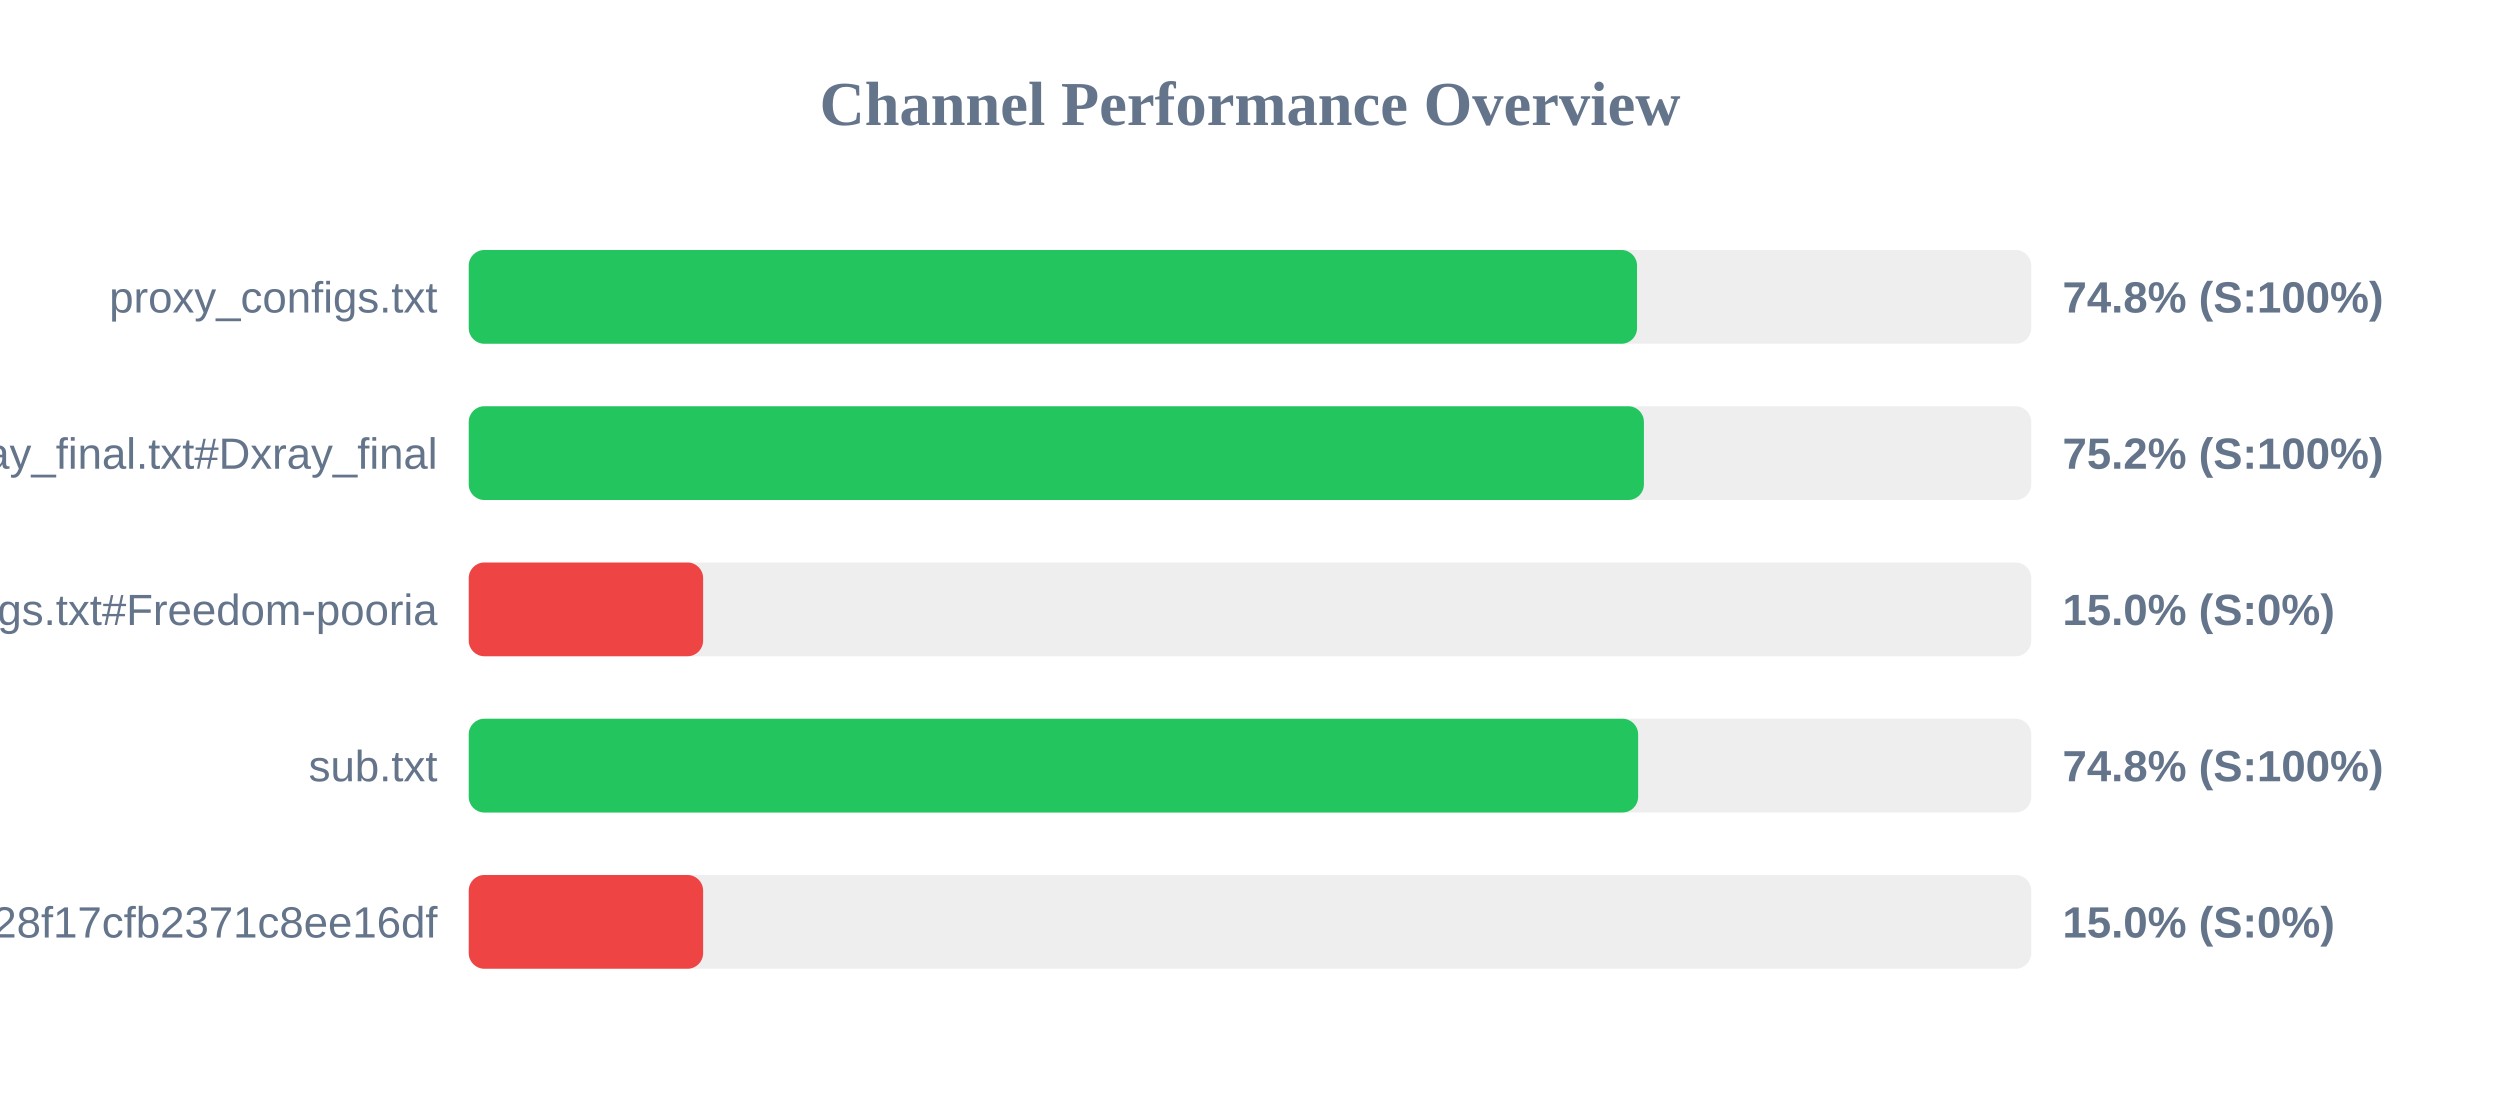
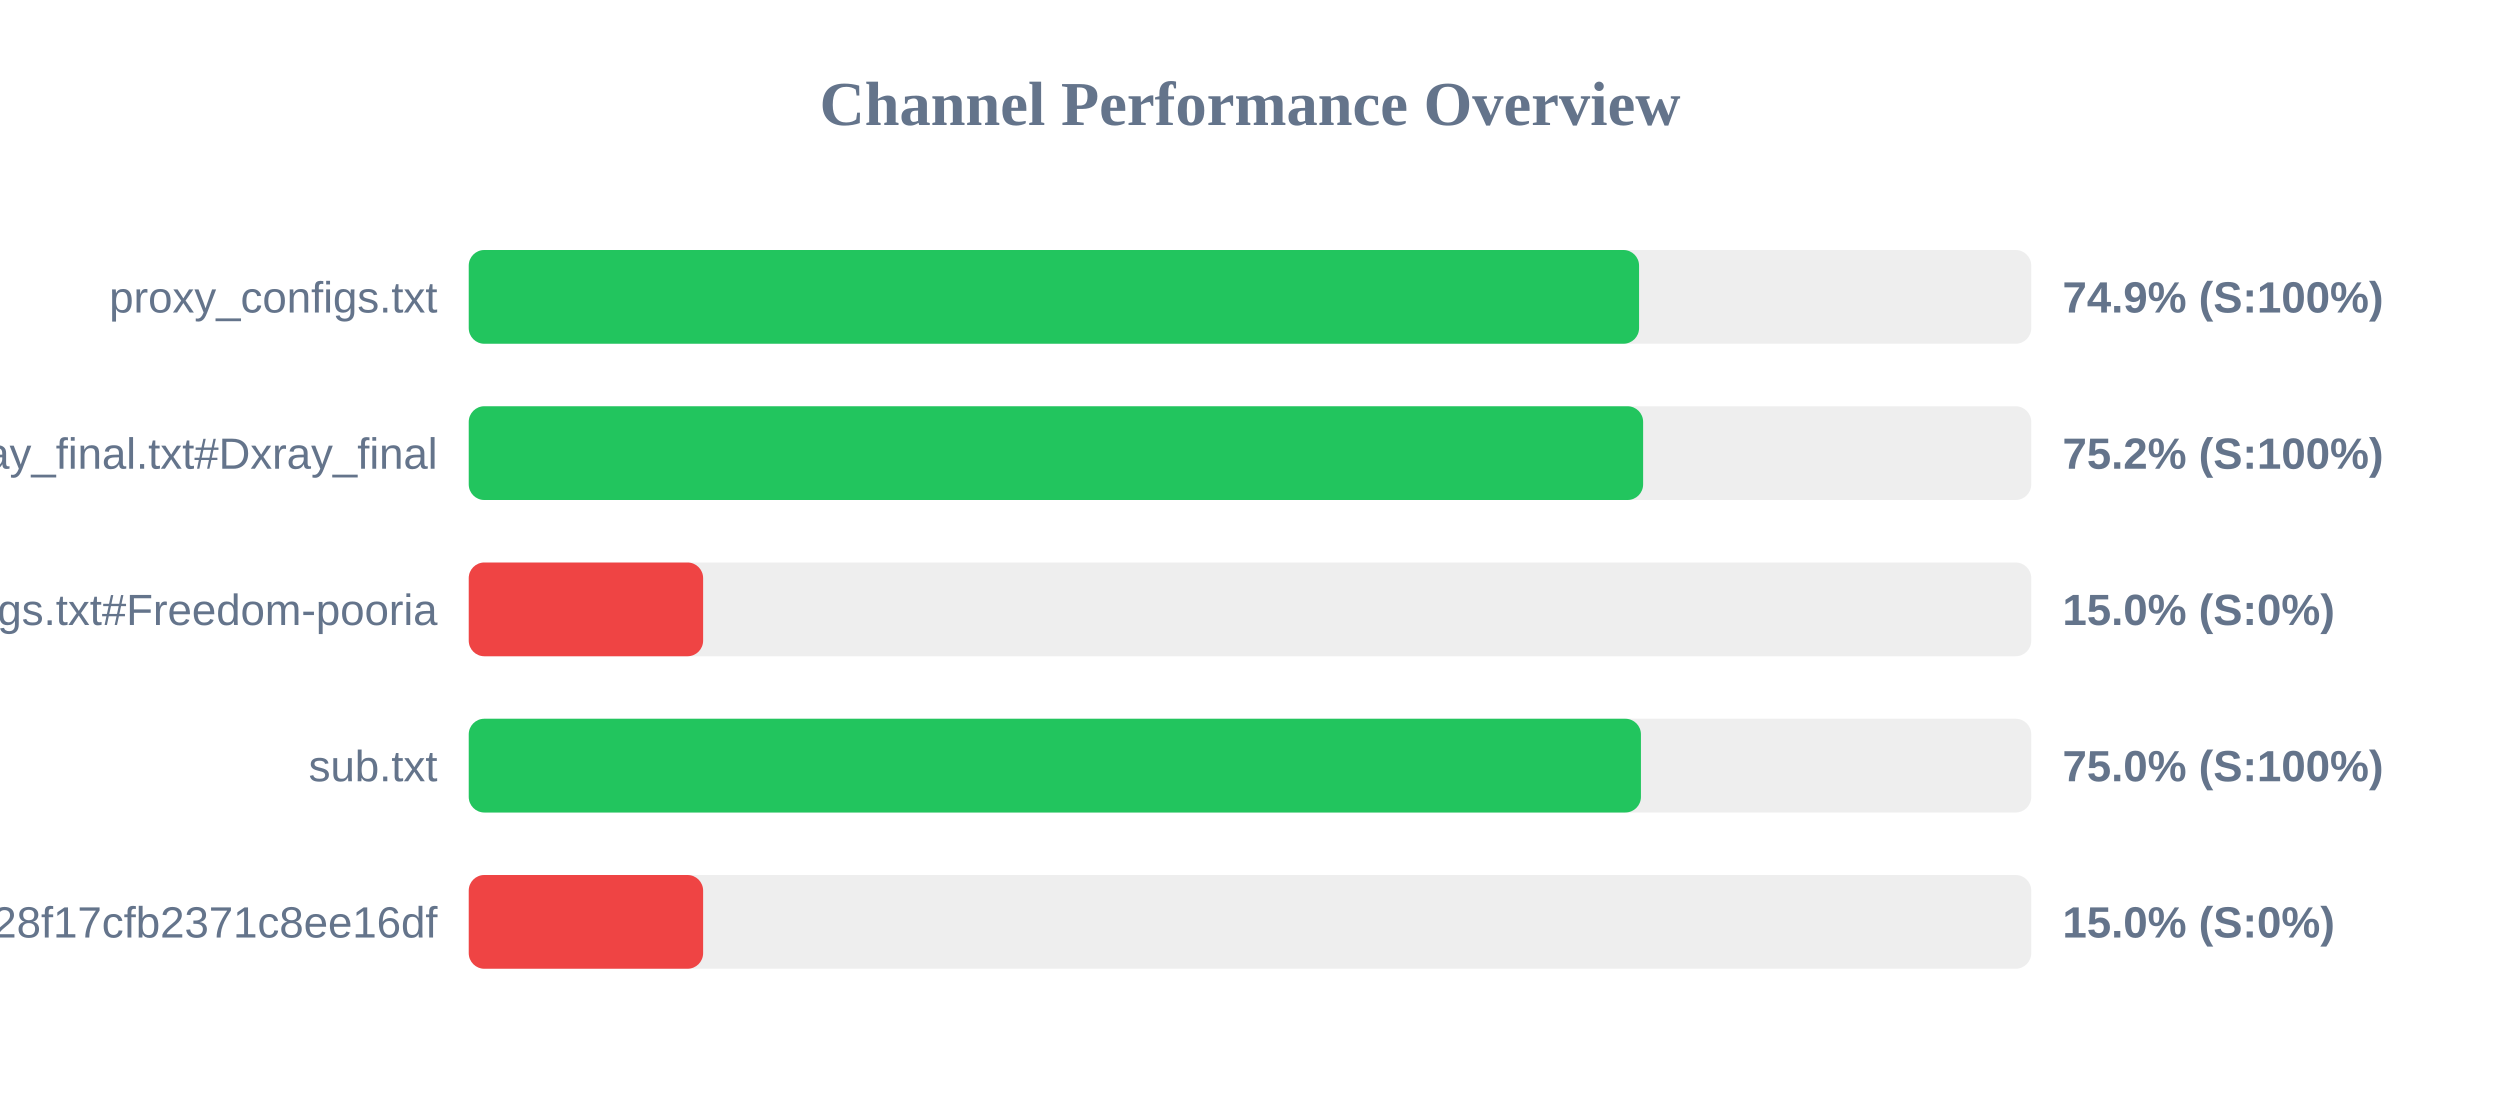
<svg xmlns="http://www.w3.org/2000/svg" width="800" height="350" version="1.1">
  <style>
        .row { font: 14px Arial; fill: #64748b; }
        .score { font: bold 14px Arial; fill: #64748b; }
    </style>
  <text x="400" y="40" text-anchor="middle" font-size="20px" font-weight="bold" fill="#64748b">Channel Performance Overview</text>
  <rect x="150" y="80" width="500" height="30" fill="#eee" rx="5" />
-   <rect x="150" y="80" width="373.85" height="30" fill="#22c55e" rx="5" />
+   <rect x="150" y="80" width="374.5" height="30" fill="#22c55e" rx="5" />
  <text x="140" y="100" text-anchor="end" class="row">proxy_configs.txt</text>
-   <text x="660" y="100" text-anchor="start" class="score">74.8% (S:100%)</text>
+   <text x="660" y="100" text-anchor="start" class="score">74.9% (S:100%)</text>
  <rect x="150" y="130" width="500" height="30" fill="#eee" rx="5" />
-   <rect x="150" y="130" width="376.05" height="30" fill="#22c55e" rx="5" />
+   <rect x="150" y="130" width="375.8" height="30" fill="#22c55e" rx="5" />
  <text x="140" y="150" text-anchor="end" class="row">xray_final.txt#Dxray_final</text>
  <text x="660" y="150" text-anchor="start" class="score">75.2% (S:100%)</text>
  <rect x="150" y="180" width="500" height="30" fill="#eee" rx="5" />
  <rect x="150" y="180" width="75.0" height="30" fill="#ef4444" rx="5" />
  <text x="140" y="200" text-anchor="end" class="row">v2ray_configs.txt#Freedom-pooria</text>
  <text x="660" y="200" text-anchor="start" class="score">15.0% (S:0%)</text>
  <rect x="150" y="230" width="500" height="30" fill="#eee" rx="5" />
-   <rect x="150" y="230" width="374.2" height="30" fill="#22c55e" rx="5" />
+   <rect x="150" y="230" width="375.1" height="30" fill="#22c55e" rx="5" />
  <text x="140" y="250" text-anchor="end" class="row">sub.txt</text>
-   <text x="660" y="250" text-anchor="start" class="score">74.8% (S:100%)</text>
+   <text x="660" y="250" text-anchor="start" class="score">75.0% (S:100%)</text>
  <rect x="150" y="280" width="500" height="30" fill="#eee" rx="5" />
  <rect x="150" y="280" width="75.0" height="30" fill="#ef4444" rx="5" />
  <text x="140" y="300" text-anchor="end" class="row">?token=fedfed7b41b828f17cfb2371c8ee16df</text>
  <text x="660" y="300" text-anchor="start" class="score">15.0% (S:0%)</text>
</svg>
